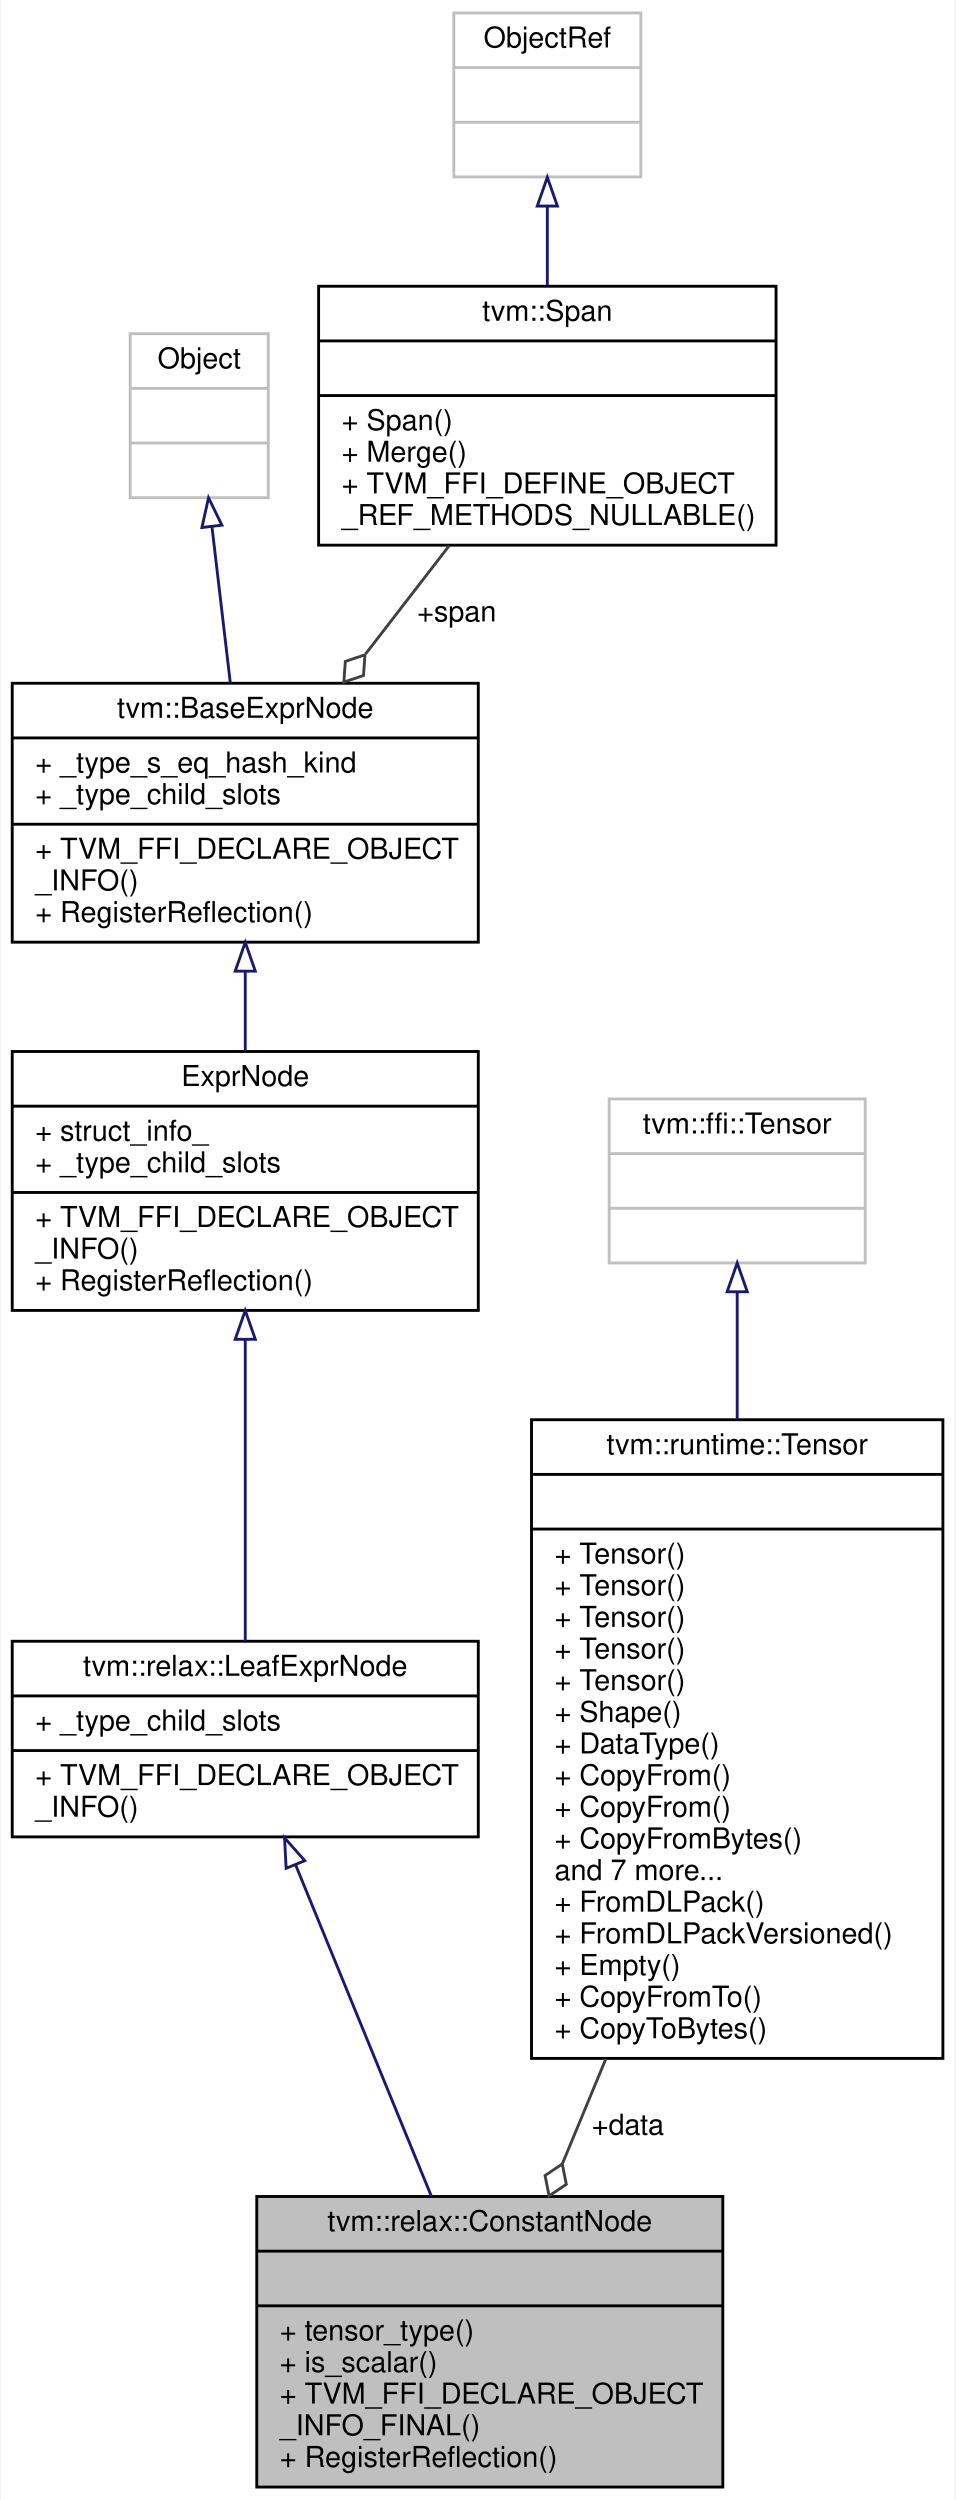
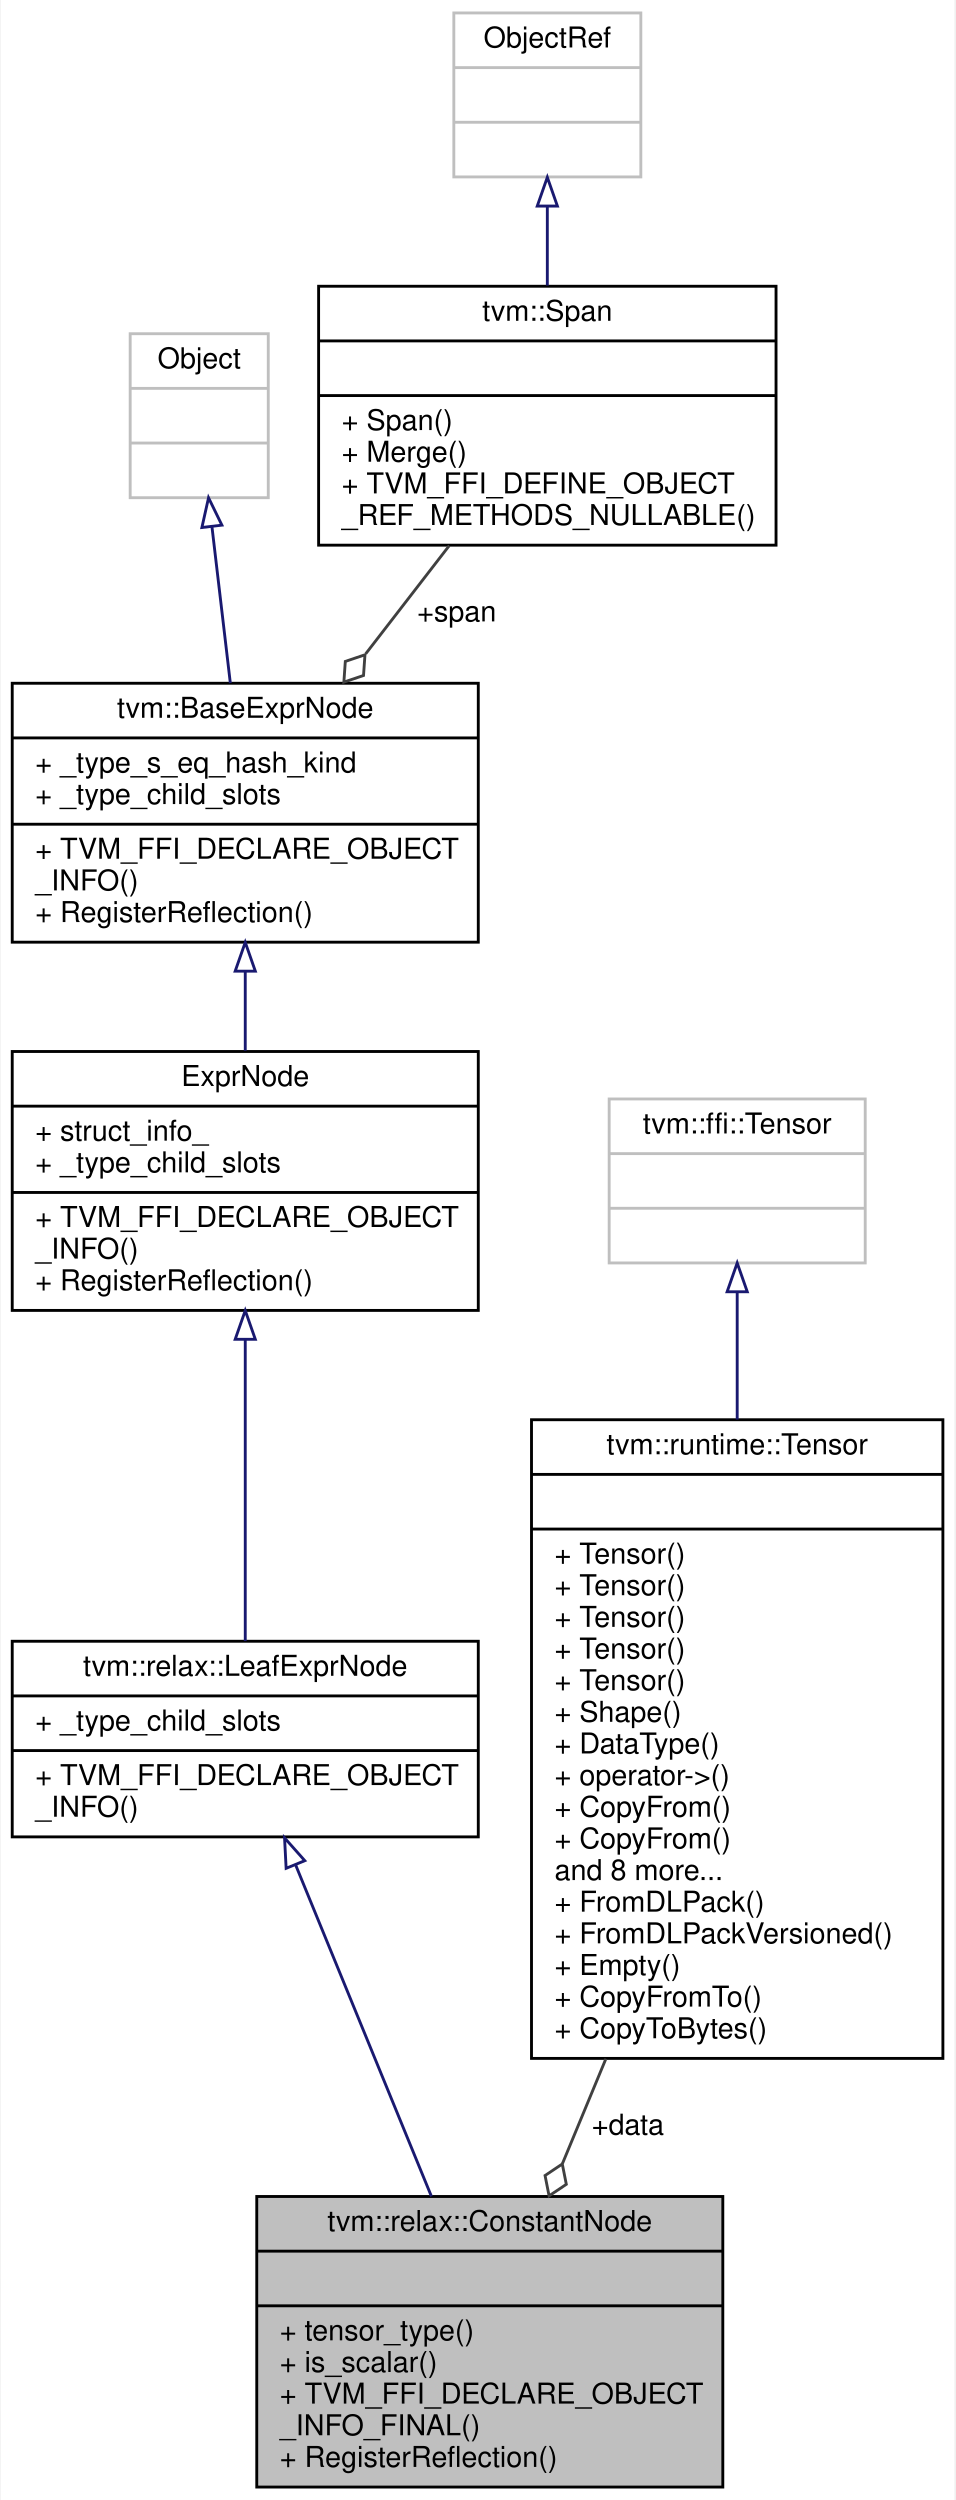
<svg xmlns="http://www.w3.org/2000/svg" xmlns:xlink="http://www.w3.org/1999/xlink" width="332pt" height="869pt" viewBox="0.00 0.00 331.50 869.00">
  <g id="graph0" class="graph" transform="scale(1 1) rotate(0) translate(4 865)">
    <polygon fill="white" stroke="transparent" points="-4,4 -4,-865 327.5,-865 327.5,4 -4,4" />
    <g id="node1" class="node">
      <g id="a_node1">
        <a xlink:title="Constant tensor.">
          <polygon fill="#bfbfbf" stroke="black" points="85,-0.5 85,-101.5 247,-101.5 247,-0.5 85,-0.5" />
          <text text-anchor="middle" x="166" y="-89.5" font-family="Helvetica,sans-Serif" font-size="10.00">tvm::relax::ConstantNode</text>
          <polyline fill="none" stroke="black" points="85,-82.5 247,-82.5 " />
          <text text-anchor="middle" x="166" y="-70.5" font-family="Helvetica,sans-Serif" font-size="10.00"> </text>
          <polyline fill="none" stroke="black" points="85,-63.5 247,-63.5 " />
          <text text-anchor="start" x="93" y="-51.5" font-family="Helvetica,sans-Serif" font-size="10.00">+ tensor_type()</text>
          <text text-anchor="start" x="93" y="-40.5" font-family="Helvetica,sans-Serif" font-size="10.00">+ is_scalar()</text>
          <text text-anchor="start" x="93" y="-29.5" font-family="Helvetica,sans-Serif" font-size="10.00">+ TVM_FFI_DECLARE_OBJECT</text>
          <text text-anchor="start" x="93" y="-18.5" font-family="Helvetica,sans-Serif" font-size="10.00">_INFO_FINAL()</text>
          <text text-anchor="start" x="93" y="-7.5" font-family="Helvetica,sans-Serif" font-size="10.00">+ RegisterReflection()</text>
        </a>
      </g>
    </g>
    <g id="node2" class="node">
      <g id="a_node2">
        <a xlink:href="classtvm_1_1relax_1_1LeafExprNode.html" target="_top" xlink:title="Base type of all (non-function) leaf Exprs.">
          <polygon fill="white" stroke="black" points="0,-226.5 0,-294.5 162,-294.5 162,-226.5 0,-226.5" />
          <text text-anchor="middle" x="81" y="-282.5" font-family="Helvetica,sans-Serif" font-size="10.00">tvm::relax::LeafExprNode</text>
          <polyline fill="none" stroke="black" points="0,-275.5 162,-275.5 " />
          <text text-anchor="start" x="8" y="-263.5" font-family="Helvetica,sans-Serif" font-size="10.00">+ _type_child_slots</text>
          <polyline fill="none" stroke="black" points="0,-256.5 162,-256.5 " />
          <text text-anchor="start" x="8" y="-244.5" font-family="Helvetica,sans-Serif" font-size="10.00">+ TVM_FFI_DECLARE_OBJECT</text>
          <text text-anchor="start" x="8" y="-233.5" font-family="Helvetica,sans-Serif" font-size="10.00">_INFO()</text>
        </a>
      </g>
    </g>
    <g id="edge1" class="edge">
      <path fill="none" stroke="midnightblue" d="M98.55,-216.65C112.27,-183.17 131.35,-136.59 145.72,-101.52" />
      <polygon fill="none" stroke="midnightblue" points="95.21,-215.58 94.66,-226.16 101.69,-218.23 95.21,-215.58" />
    </g>
    <g id="node3" class="node">
      <g id="a_node3">
        <a xlink:href="classtvm_1_1RelaxExprNode.html" target="_top" xlink:title="Base node of all non-primitive expressions.">
          <polygon fill="white" stroke="black" points="0,-409.5 0,-499.5 162,-499.5 162,-409.5 0,-409.5" />
          <text text-anchor="middle" x="81" y="-487.5" font-family="Helvetica,sans-Serif" font-size="10.00">ExprNode</text>
          <polyline fill="none" stroke="black" points="0,-480.5 162,-480.5 " />
          <text text-anchor="start" x="8" y="-468.5" font-family="Helvetica,sans-Serif" font-size="10.00">+ struct_info_</text>
          <text text-anchor="start" x="8" y="-457.5" font-family="Helvetica,sans-Serif" font-size="10.00">+ _type_child_slots</text>
          <polyline fill="none" stroke="black" points="0,-450.5 162,-450.5 " />
          <text text-anchor="start" x="8" y="-438.5" font-family="Helvetica,sans-Serif" font-size="10.00">+ TVM_FFI_DECLARE_OBJECT</text>
          <text text-anchor="start" x="8" y="-427.5" font-family="Helvetica,sans-Serif" font-size="10.00">_INFO()</text>
          <text text-anchor="start" x="8" y="-416.5" font-family="Helvetica,sans-Serif" font-size="10.00">+ RegisterReflection()</text>
        </a>
      </g>
    </g>
    <g id="edge2" class="edge">
      <path fill="none" stroke="midnightblue" d="M81,-399.29C81,-365.58 81,-323.33 81,-294.56" />
      <polygon fill="none" stroke="midnightblue" points="77.5,-399.45 81,-409.45 84.5,-399.45 77.5,-399.45" />
    </g>
    <g id="node4" class="node">
      <g id="a_node4">
        <a xlink:href="classtvm_1_1BaseExprNode.html" target="_top" xlink:title="Base type of all the expressions.">
          <polygon fill="white" stroke="black" points="0,-537.5 0,-627.5 162,-627.5 162,-537.5 0,-537.5" />
          <text text-anchor="middle" x="81" y="-615.5" font-family="Helvetica,sans-Serif" font-size="10.00">tvm::BaseExprNode</text>
          <polyline fill="none" stroke="black" points="0,-608.5 162,-608.5 " />
          <text text-anchor="start" x="8" y="-596.5" font-family="Helvetica,sans-Serif" font-size="10.00">+ _type_s_eq_hash_kind</text>
          <text text-anchor="start" x="8" y="-585.5" font-family="Helvetica,sans-Serif" font-size="10.00">+ _type_child_slots</text>
          <polyline fill="none" stroke="black" points="0,-578.5 162,-578.5 " />
          <text text-anchor="start" x="8" y="-566.5" font-family="Helvetica,sans-Serif" font-size="10.00">+ TVM_FFI_DECLARE_OBJECT</text>
          <text text-anchor="start" x="8" y="-555.5" font-family="Helvetica,sans-Serif" font-size="10.00">_INFO()</text>
          <text text-anchor="start" x="8" y="-544.5" font-family="Helvetica,sans-Serif" font-size="10.00">+ RegisterReflection()</text>
        </a>
      </g>
    </g>
    <g id="edge3" class="edge">
      <path fill="none" stroke="midnightblue" d="M81,-527.23C81,-518.06 81,-508.63 81,-499.76" />
      <polygon fill="none" stroke="midnightblue" points="77.5,-527.43 81,-537.43 84.5,-527.43 77.5,-527.43" />
    </g>
    <g id="node5" class="node">
      <g id="a_node5">
        <a xlink:title=" ">
          <polygon fill="white" stroke="#bfbfbf" points="41,-692 41,-749 89,-749 89,-692 41,-692" />
          <text text-anchor="middle" x="65" y="-737" font-family="Helvetica,sans-Serif" font-size="10.00">Object</text>
          <polyline fill="none" stroke="#bfbfbf" points="41,-730 89,-730 " />
          <text text-anchor="middle" x="65" y="-718" font-family="Helvetica,sans-Serif" font-size="10.00"> </text>
          <polyline fill="none" stroke="#bfbfbf" points="41,-711 89,-711 " />
          <text text-anchor="middle" x="65" y="-699" font-family="Helvetica,sans-Serif" font-size="10.00"> </text>
        </a>
      </g>
    </g>
    <g id="edge4" class="edge">
      <path fill="none" stroke="midnightblue" d="M69.42,-681.95C71.4,-665.11 73.75,-645.13 75.81,-627.58" />
      <polygon fill="none" stroke="midnightblue" points="65.93,-681.64 68.24,-691.98 72.88,-682.46 65.93,-681.64" />
    </g>
    <g id="node6" class="node">
      <g id="a_node6">
        <a xlink:href="classtvm_1_1Span.html" target="_top" xlink:title=" ">
          <polygon fill="white" stroke="black" points="106.5,-675.5 106.5,-765.5 265.5,-765.5 265.5,-675.5 106.5,-675.5" />
          <text text-anchor="middle" x="186" y="-753.5" font-family="Helvetica,sans-Serif" font-size="10.00">tvm::Span</text>
          <polyline fill="none" stroke="black" points="106.5,-746.5 265.5,-746.5 " />
          <text text-anchor="middle" x="186" y="-734.5" font-family="Helvetica,sans-Serif" font-size="10.00"> </text>
          <polyline fill="none" stroke="black" points="106.5,-727.5 265.5,-727.5 " />
          <text text-anchor="start" x="114.5" y="-715.5" font-family="Helvetica,sans-Serif" font-size="10.00">+ Span()</text>
          <text text-anchor="start" x="114.5" y="-704.5" font-family="Helvetica,sans-Serif" font-size="10.00">+ Merge()</text>
          <text text-anchor="start" x="114.5" y="-693.5" font-family="Helvetica,sans-Serif" font-size="10.00">+ TVM_FFI_DEFINE_OBJECT</text>
          <text text-anchor="start" x="114.5" y="-682.5" font-family="Helvetica,sans-Serif" font-size="10.00">_REF_METHODS_NULLABLE()</text>
        </a>
      </g>
    </g>
    <g id="edge5" class="edge">
      <path fill="none" stroke="#404040" d="M151.91,-675.34C142.65,-663.35 132.51,-650.22 122.87,-637.74" />
      <polygon fill="none" stroke="#404040" points="122.61,-637.4 115.78,-635.09 115.28,-627.9 122.11,-630.2 122.61,-637.4" />
      <text text-anchor="middle" x="154.5" y="-649" font-family="Helvetica,sans-Serif" font-size="10.00"> +span</text>
    </g>
    <g id="node7" class="node">
      <g id="a_node7">
        <a xlink:title=" ">
          <polygon fill="white" stroke="#bfbfbf" points="153.5,-803.5 153.5,-860.5 218.5,-860.5 218.5,-803.5 153.5,-803.5" />
          <text text-anchor="middle" x="186" y="-848.5" font-family="Helvetica,sans-Serif" font-size="10.00">ObjectRef</text>
          <polyline fill="none" stroke="#bfbfbf" points="153.5,-841.5 218.5,-841.5 " />
          <text text-anchor="middle" x="186" y="-829.5" font-family="Helvetica,sans-Serif" font-size="10.00"> </text>
          <polyline fill="none" stroke="#bfbfbf" points="153.5,-822.5 218.5,-822.5 " />
          <text text-anchor="middle" x="186" y="-810.5" font-family="Helvetica,sans-Serif" font-size="10.00"> </text>
        </a>
      </g>
    </g>
    <g id="edge6" class="edge">
      <path fill="none" stroke="midnightblue" d="M186,-793.31C186,-784.43 186,-774.88 186,-765.74" />
      <polygon fill="none" stroke="midnightblue" points="182.5,-793.37 186,-803.37 189.5,-793.37 182.5,-793.37" />
    </g>
    <g id="node8" class="node">
      <g id="a_node8">
        <a xlink:href="classtvm_1_1runtime_1_1Tensor.html" target="_top" xlink:title="Managed Tensor. The array is backed by reference counted blocks.">
          <polygon fill="white" stroke="black" points="180.5,-149.5 180.5,-371.5 323.5,-371.5 323.5,-149.5 180.5,-149.5" />
          <text text-anchor="middle" x="252" y="-359.5" font-family="Helvetica,sans-Serif" font-size="10.00">tvm::runtime::Tensor</text>
          <polyline fill="none" stroke="black" points="180.5,-352.5 323.5,-352.5 " />
          <text text-anchor="middle" x="252" y="-340.5" font-family="Helvetica,sans-Serif" font-size="10.00"> </text>
          <polyline fill="none" stroke="black" points="180.5,-333.5 323.5,-333.5 " />
          <text text-anchor="start" x="188.5" y="-321.5" font-family="Helvetica,sans-Serif" font-size="10.00">+ Tensor()</text>
          <text text-anchor="start" x="188.5" y="-310.5" font-family="Helvetica,sans-Serif" font-size="10.00">+ Tensor()</text>
          <text text-anchor="start" x="188.5" y="-299.5" font-family="Helvetica,sans-Serif" font-size="10.00">+ Tensor()</text>
          <text text-anchor="start" x="188.5" y="-288.5" font-family="Helvetica,sans-Serif" font-size="10.00">+ Tensor()</text>
          <text text-anchor="start" x="188.5" y="-277.5" font-family="Helvetica,sans-Serif" font-size="10.00">+ Tensor()</text>
          <text text-anchor="start" x="188.5" y="-266.5" font-family="Helvetica,sans-Serif" font-size="10.00">+ Shape()</text>
          <text text-anchor="start" x="188.5" y="-255.5" font-family="Helvetica,sans-Serif" font-size="10.00">+ DataType()</text>
-           <text text-anchor="start" x="188.5" y="-244.5" font-family="Helvetica,sans-Serif" font-size="10.00">+ CopyFrom()</text>
+           <text text-anchor="start" x="188.5" y="-244.5" font-family="Helvetica,sans-Serif" font-size="10.00">+ operator-&gt;()</text>
          <text text-anchor="start" x="188.5" y="-233.5" font-family="Helvetica,sans-Serif" font-size="10.00">+ CopyFrom()</text>
-           <text text-anchor="start" x="188.5" y="-222.5" font-family="Helvetica,sans-Serif" font-size="10.00">+ CopyFromBytes()</text>
-           <text text-anchor="start" x="188.5" y="-211.5" font-family="Helvetica,sans-Serif" font-size="10.00">and 7 more...</text>
+           <text text-anchor="start" x="188.5" y="-222.5" font-family="Helvetica,sans-Serif" font-size="10.00">+ CopyFrom()</text>
+           <text text-anchor="start" x="188.5" y="-211.5" font-family="Helvetica,sans-Serif" font-size="10.00">and 8 more...</text>
          <text text-anchor="start" x="188.5" y="-200.5" font-family="Helvetica,sans-Serif" font-size="10.00">+ FromDLPack()</text>
          <text text-anchor="start" x="188.5" y="-189.5" font-family="Helvetica,sans-Serif" font-size="10.00">+ FromDLPackVersioned()</text>
          <text text-anchor="start" x="188.5" y="-178.5" font-family="Helvetica,sans-Serif" font-size="10.00">+ Empty()</text>
          <text text-anchor="start" x="188.5" y="-167.5" font-family="Helvetica,sans-Serif" font-size="10.00">+ CopyFromTo()</text>
          <text text-anchor="start" x="188.5" y="-156.5" font-family="Helvetica,sans-Serif" font-size="10.00">+ CopyToBytes()</text>
        </a>
      </g>
    </g>
    <g id="edge7" class="edge">
      <path fill="none" stroke="#404040" d="M206.36,-149.37C201.17,-136.86 196.04,-124.47 191.26,-112.94" />
      <polygon fill="none" stroke="#404040" points="191.2,-112.8 185.21,-108.79 186.61,-101.72 192.6,-105.73 191.2,-112.8" />
      <text text-anchor="middle" x="214" y="-123" font-family="Helvetica,sans-Serif" font-size="10.00"> +data</text>
    </g>
    <g id="node9" class="node">
      <g id="a_node9">
        <a xlink:title=" ">
          <polygon fill="white" stroke="#bfbfbf" points="207.5,-426 207.5,-483 296.5,-483 296.5,-426 207.5,-426" />
          <text text-anchor="middle" x="252" y="-471" font-family="Helvetica,sans-Serif" font-size="10.00">tvm::ffi::Tensor</text>
          <polyline fill="none" stroke="#bfbfbf" points="207.5,-464 296.5,-464 " />
          <text text-anchor="middle" x="252" y="-452" font-family="Helvetica,sans-Serif" font-size="10.00"> </text>
          <polyline fill="none" stroke="#bfbfbf" points="207.5,-445 296.5,-445 " />
          <text text-anchor="middle" x="252" y="-433" font-family="Helvetica,sans-Serif" font-size="10.00"> </text>
        </a>
      </g>
    </g>
    <g id="edge8" class="edge">
      <path fill="none" stroke="midnightblue" d="M252,-415.65C252,-402.65 252,-387.36 252,-371.56" />
      <polygon fill="none" stroke="midnightblue" points="248.5,-415.99 252,-425.99 255.5,-415.99 248.5,-415.99" />
    </g>
  </g>
</svg>
